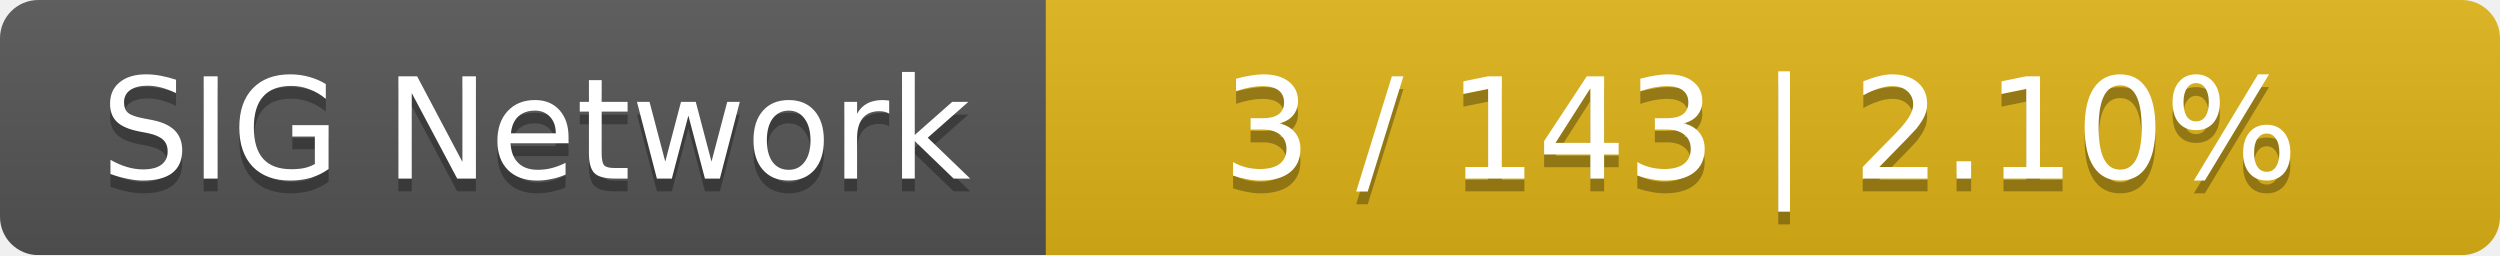
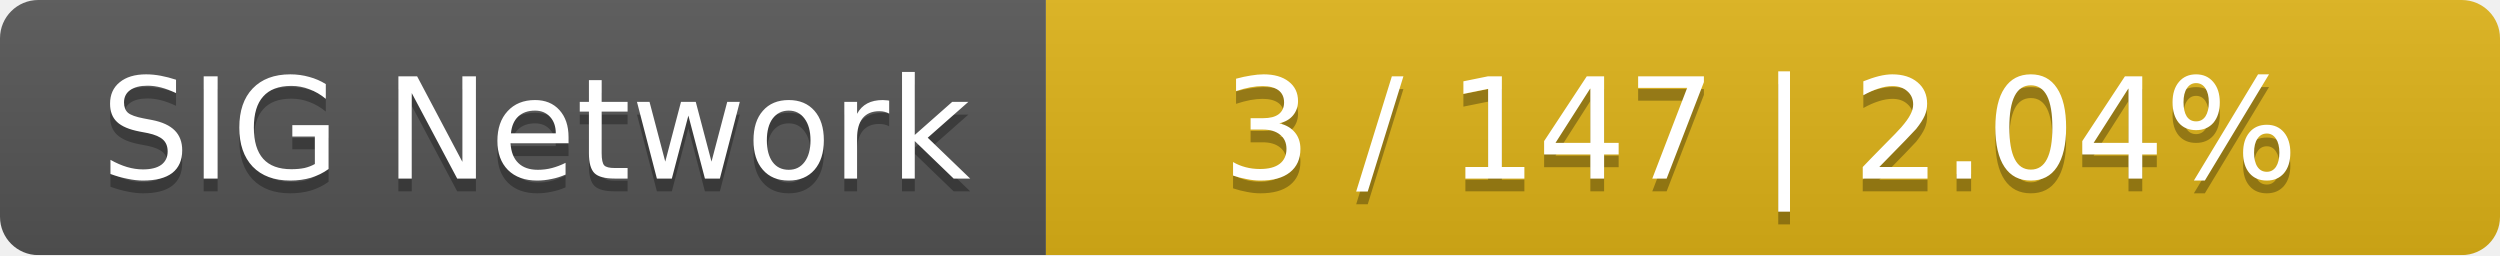
<svg xmlns="http://www.w3.org/2000/svg" width="196" height="20">
  <linearGradient id="smooth" x2="0" y2="100%">
    <stop offset="0" stop-color="#bbb" stop-opacity=".1" />
    <stop offset="1" stop-opacity=".1" />
  </linearGradient>
  <mask id="round">
    <rect width="196" height="20" rx="3" fill="#fff" />
  </mask>
  <g mask="url(#round)">
    <rect width="82" height="20" fill="#555" />
    <rect x="82" width="114" height="20" fill="#dfb317" />
    <rect width="196" height="20" fill="url(#smooth)" />
  </g>
  <g fill="#fff" text-anchor="middle" font-family="DejaVu Sans,Verdana,Geneva,sans-serif" font-size="11">
    <text x="42" y="15" fill="#010101" fill-opacity=".3">SIG Network</text>
    <text x="42" y="14">SIG Network</text>
-     <text x="138" y="15" fill="#010101" fill-opacity=".3">3 / 143    |    2.10%</text>
-     <text x="138" y="14">3 / 143    |    2.10%</text>
+     <text x="138" y="15" fill="#010101" fill-opacity=".3">3 / 147    |    2.04%</text>
+     <text x="138" y="14">3 / 147    |    2.04%</text>
  </g>
</svg>
